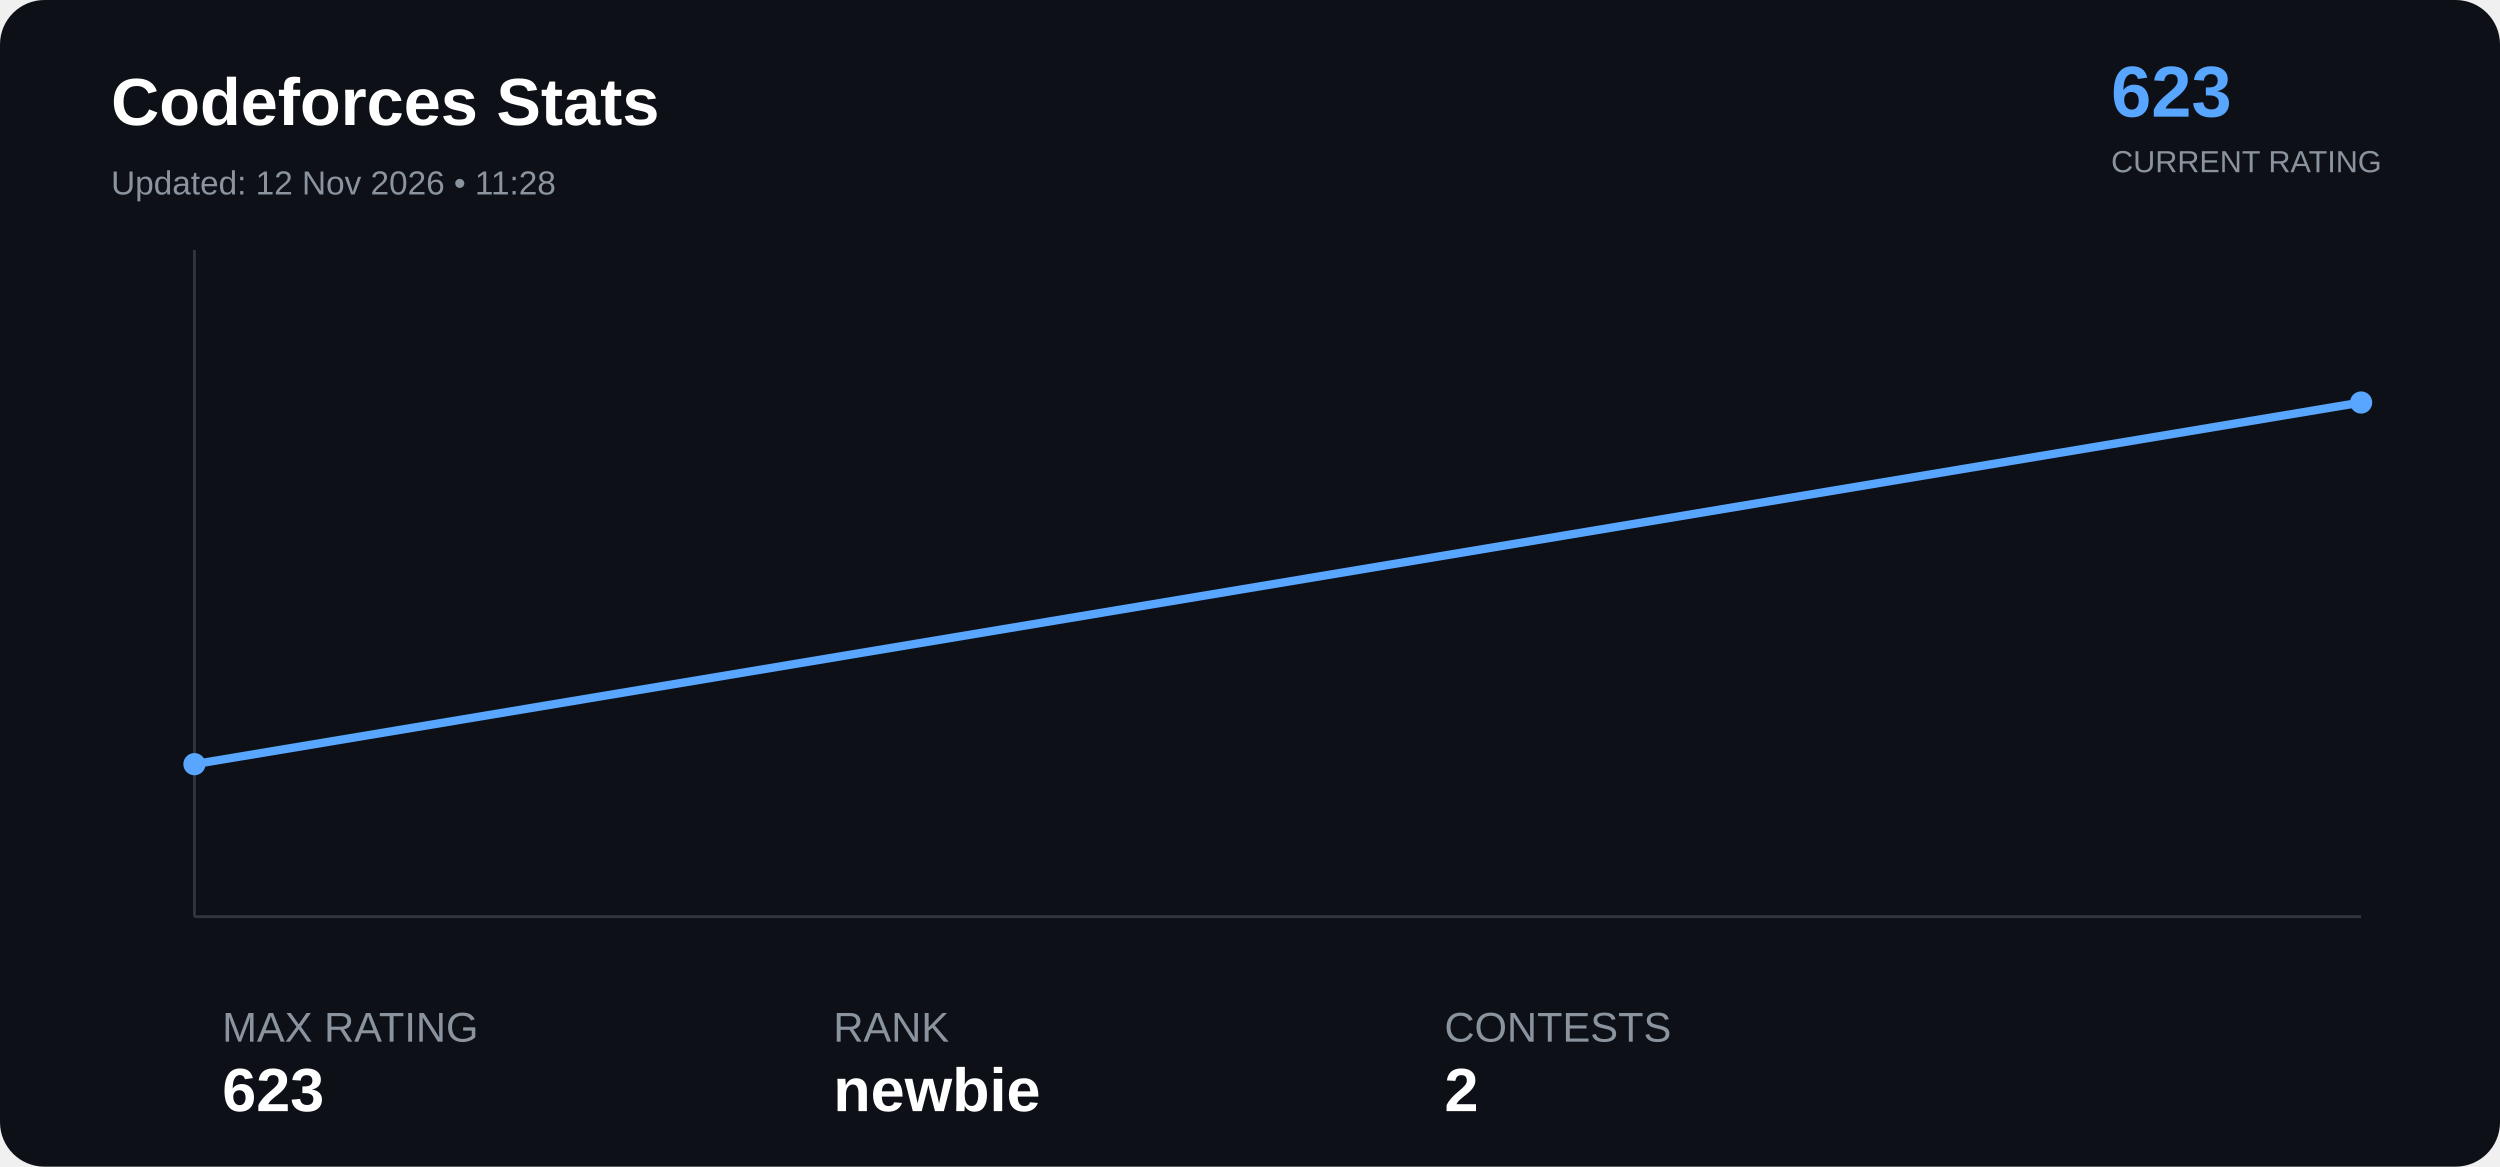
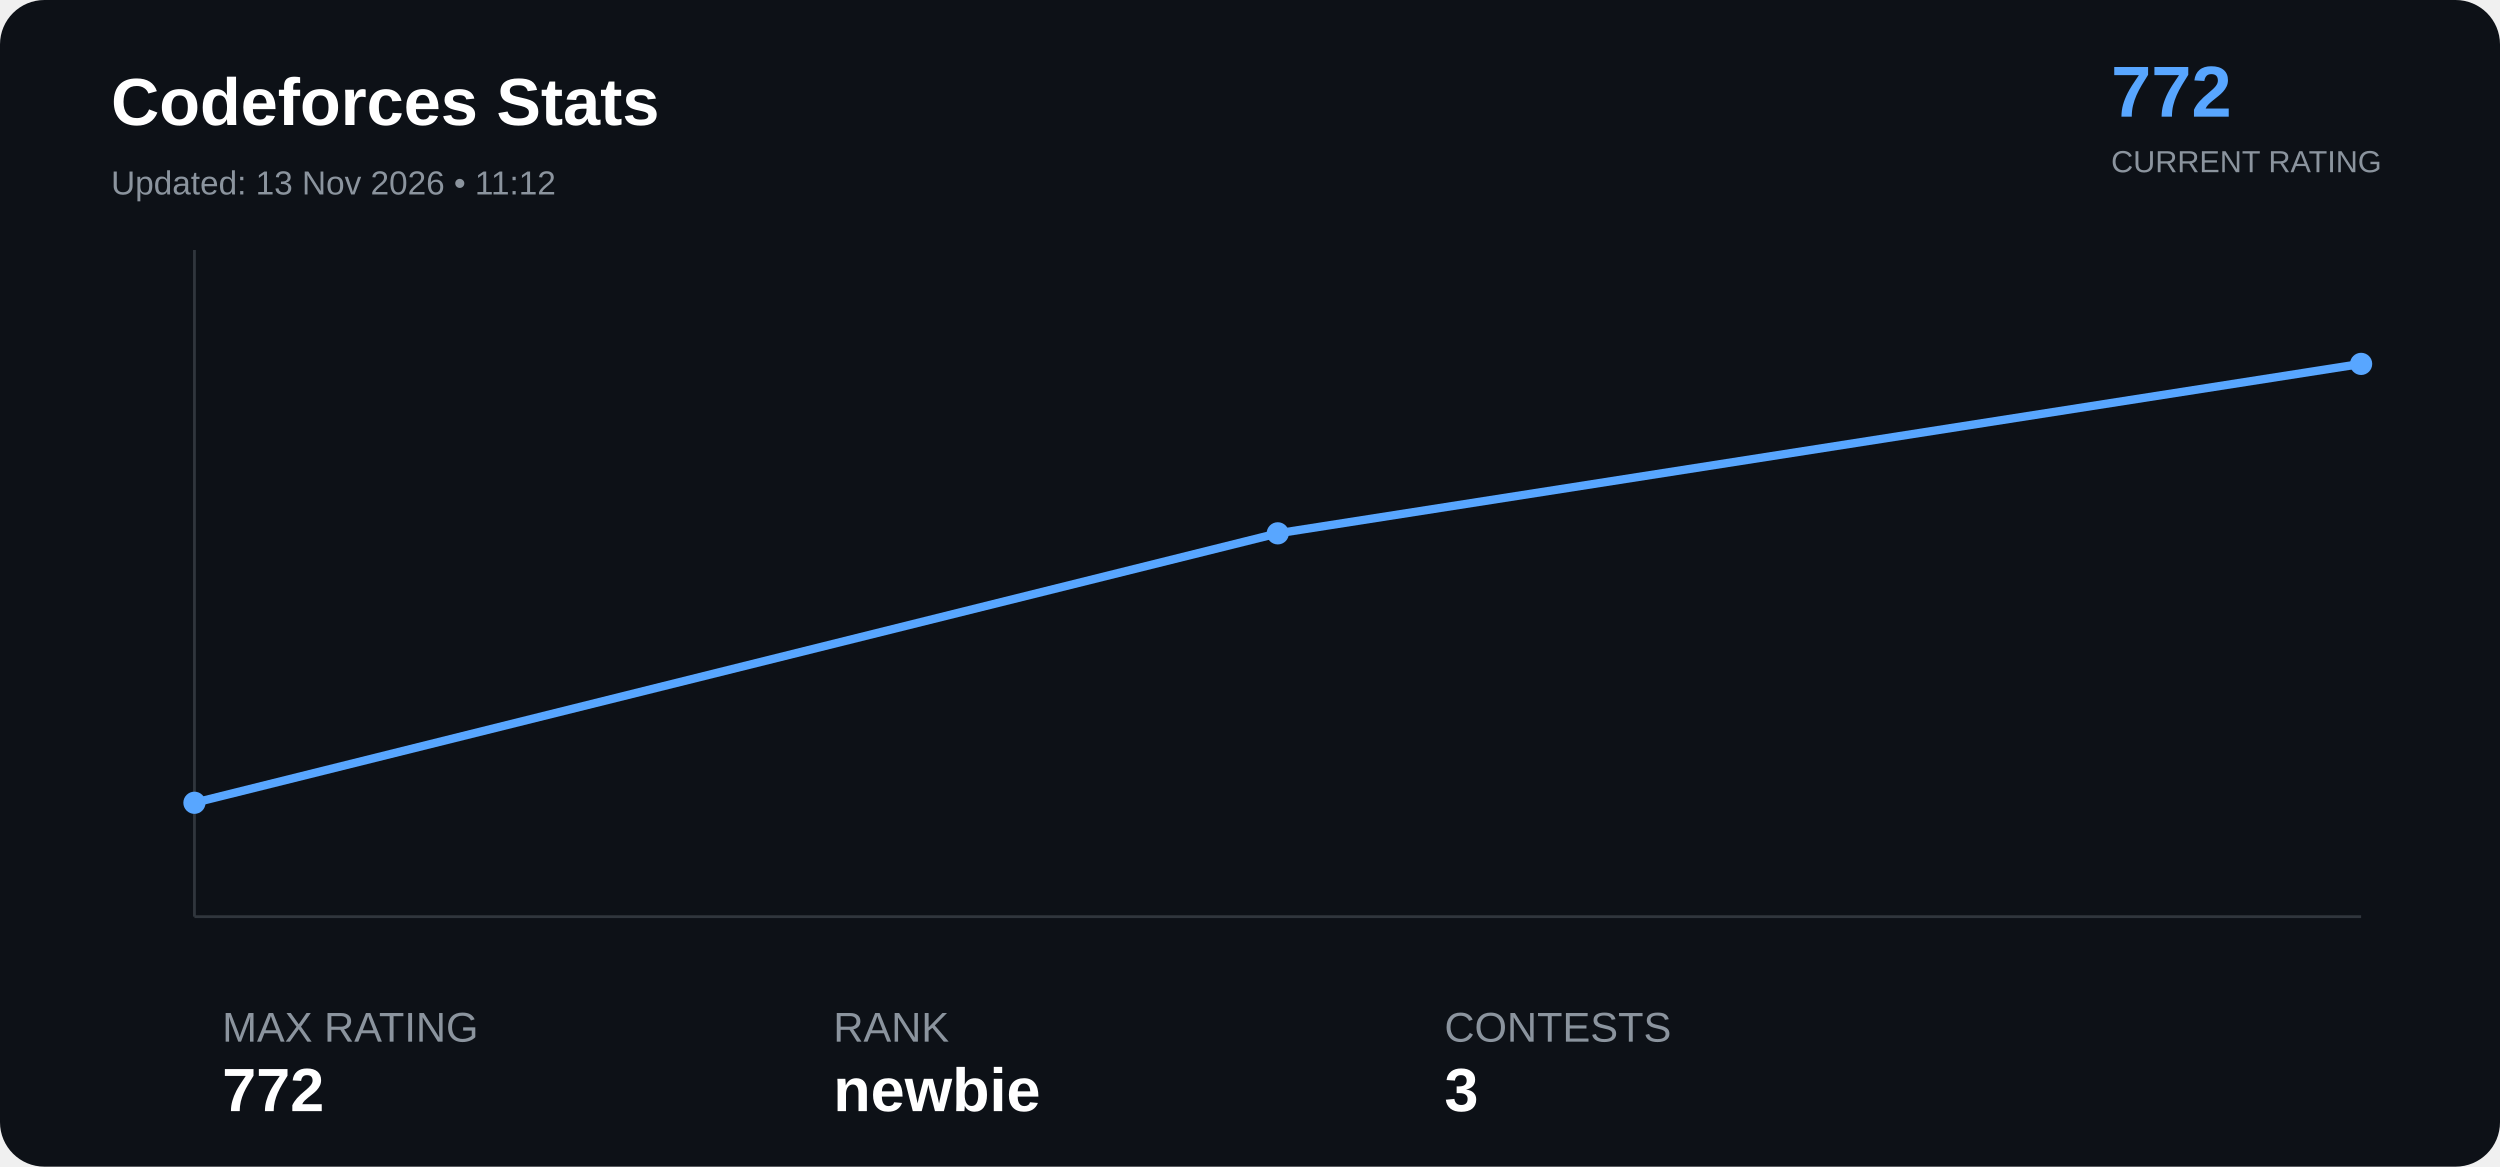
<svg xmlns="http://www.w3.org/2000/svg" width="900" height="420" viewBox="0 0 900 420">
  <rect width="100%" height="100%" rx="16" fill="#0d1117" />
  <text x="40" y="45" font-family="Arial" font-size="24" font-weight="bold" fill="#ffffff">

Codeforces Stats

</text>
  <text x="40" y="70" font-family="Arial" font-size="12" fill="#8b949e">

- Updated: 12 Nov 2026 • 11:28
+ Updated: 13 Nov 2026 • 11:12

</text>
  <text x="760" y="42" font-family="Arial" font-size="26" font-weight="bold" fill="#58a6ff">

- 623
+ 772

</text>
  <text x="760" y="62" font-family="Arial" font-size="11" fill="#8b949e">

CURRENT RATING

</text>
  <line x1="70" y1="330" x2="850" y2="330" stroke="#30363d" />
  <line x1="70" y1="90" x2="70" y2="330" stroke="#30363d" />
-   <polyline points="70.0,275.1 850.0,144.9" fill="none" stroke="#58a6ff" stroke-width="3" stroke-linejoin="round" stroke-linecap="round" />
-   <circle cx="70.0" cy="275.1" r="4" fill="#58a6ff">
+   <polyline points="70.0,289.0 460.0,192.0 850.0,131.0" fill="none" stroke="#58a6ff" stroke-width="3" stroke-linejoin="round" stroke-linecap="round" />
+   <circle cx="70.0" cy="289.0" r="4" fill="#58a6ff">
</circle>
-   <circle cx="850.0" cy="144.9" r="4" fill="#58a6ff">
+   <circle cx="460.0" cy="192.0" r="4" fill="#58a6ff">
+ </circle>
+   <circle cx="850.0" cy="131.0" r="4" fill="#58a6ff">
</circle>
  <text x="80" y="375" font-family="Arial" font-size="15" fill="#8b949e">

MAX RATING

</text>
  <text x="80" y="400" font-family="Arial" font-size="22" font-weight="bold" fill="#ffffff">

- 623
+ 772

</text>
  <text x="300" y="375" font-family="Arial" font-size="15" fill="#8b949e">

RANK

</text>
  <text x="300" y="400" font-family="Arial" font-size="22" font-weight="bold" fill="#ffffff">

newbie

</text>
  <text x="520" y="375" font-family="Arial" font-size="15" fill="#8b949e">

CONTESTS

</text>
  <text x="520" y="400" font-family="Arial" font-size="22" font-weight="bold" fill="#ffffff">

- 2
+ 3

</text>
</svg>
